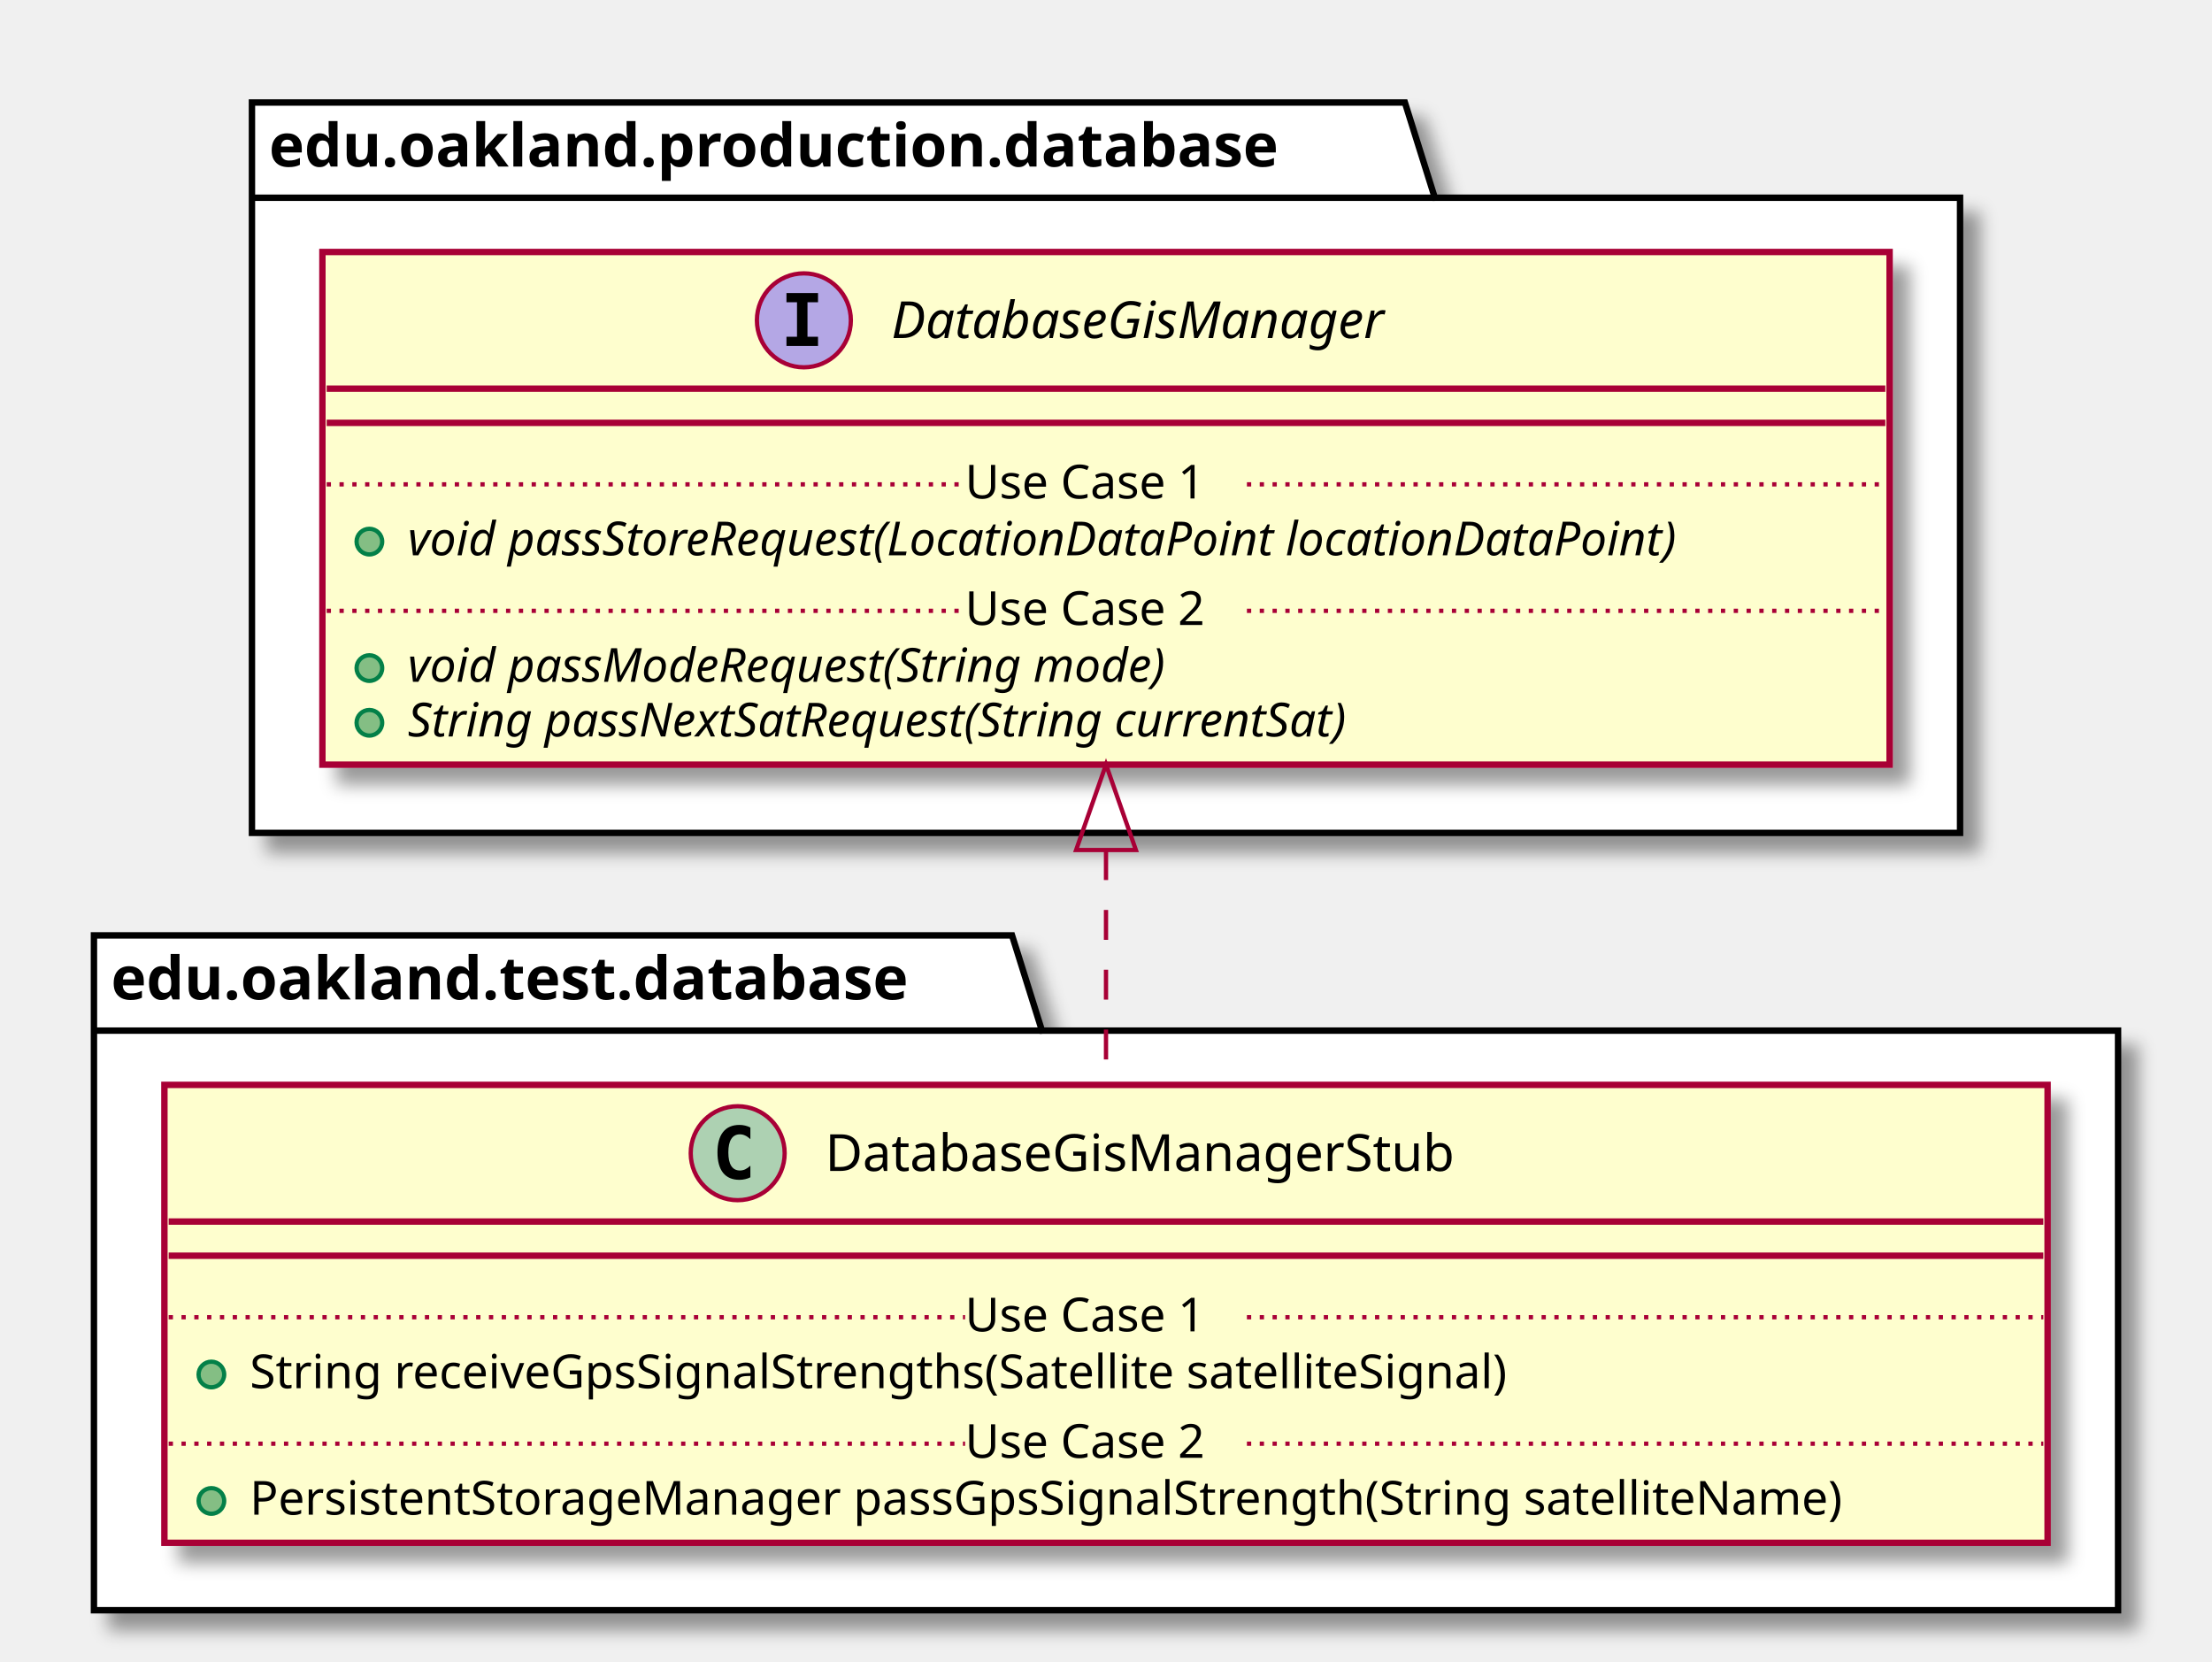
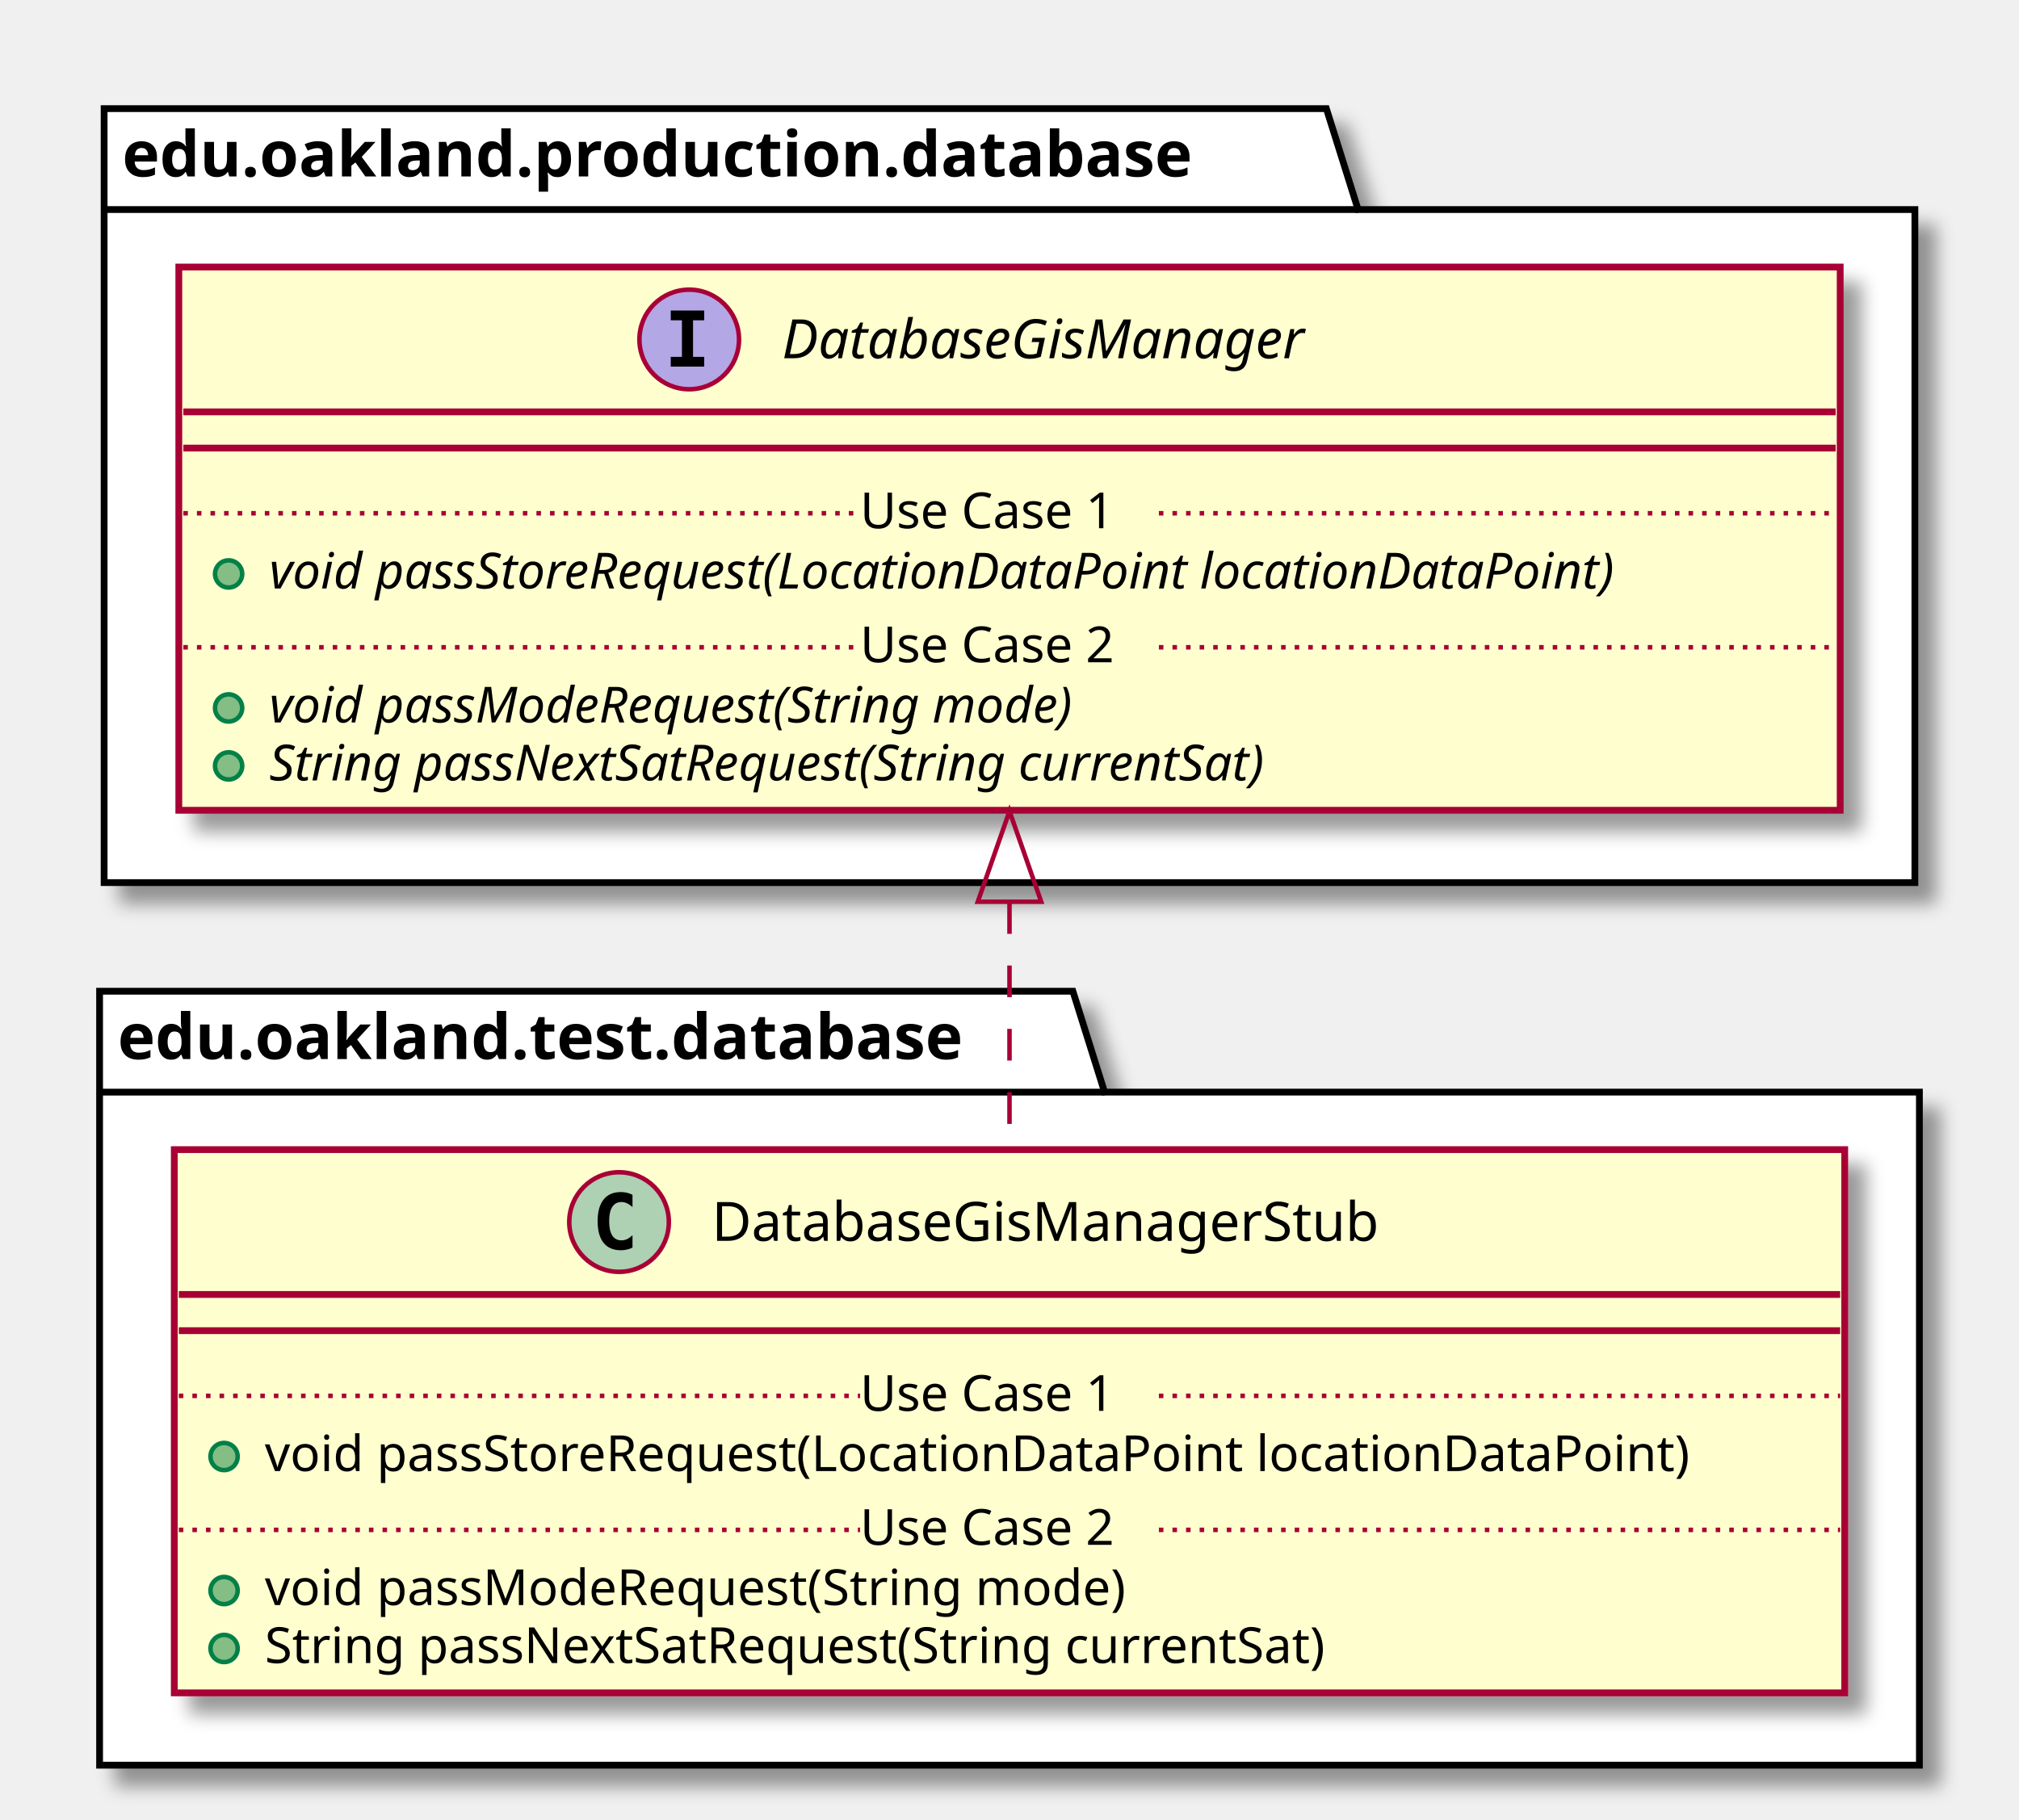
- <svg xmlns="http://www.w3.org/2000/svg" contentScriptType="application/ecmascript" contentStyleType="text/css" height="389px" preserveAspectRatio="none" style="width:518px;height:389px;" version="1.1" viewBox="0 0 518 389" width="518px" zoomAndPan="magnify">
+ <svg xmlns="http://www.w3.org/2000/svg" contentScriptType="application/ecmascript" contentStyleType="text/css" height="402px" preserveAspectRatio="none" style="width:446px;height:402px;" version="1.1" viewBox="0 0 446 402" width="446px" zoomAndPan="magnify">
  <defs>
-     <filter height="300%" id="fnoyb5hcbxqx3" width="300%" x="-1" y="-1">
+     <filter height="300%" id="fii3kvteutd2s" width="300%" x="-1" y="-1">
      <feGaussianBlur result="blurOut" stdDeviation="2.0" />
      <feColorMatrix in="blurOut" result="blurOut2" type="matrix" values="0 0 0 0 0 0 0 0 0 0 0 0 0 0 0 0 0 0 .4 0" />
      <feOffset dx="4.0" dy="4.0" in="blurOut2" result="blurOut3" />
      <feBlend in="SourceGraphic" in2="blurOut3" mode="normal" />
    </filter>
  </defs>
  <g>
-     <polygon fill="#FFFFFF" filter="url(#fnoyb5hcbxqx3)" points="22,219,237,219,244,241.297,496,241.297,496,377,22,377,22,219" style="stroke: #000000; stroke-width: 1.5;" />
+     <polygon fill="#FFFFFF" filter="url(#fii3kvteutd2s)" points="22,219,237,219,244,241.297,424,241.297,424,390,22,390,22,219" style="stroke: #000000; stroke-width: 1.5;" />
    <line style="stroke: #000000; stroke-width: 1.5;" x1="22" x2="244" y1="241.297" y2="241.297" />
    <text fill="#000000" font-family="sans-serif" font-size="14" font-weight="bold" lengthAdjust="spacingAndGlyphs" textLength="209" x="26" y="233.995">edu.oakland.test.database</text>
-     <polygon fill="#FFFFFF" filter="url(#fnoyb5hcbxqx3)" points="59,24,329,24,336,46.297,459,46.297,459,195,59,195,59,24" style="stroke: #000000; stroke-width: 1.5;" />
-     <line style="stroke: #000000; stroke-width: 1.5;" x1="59" x2="336" y1="46.297" y2="46.297" />
-     <text fill="#000000" font-family="sans-serif" font-size="14" font-weight="bold" lengthAdjust="spacingAndGlyphs" textLength="264" x="63" y="38.995">edu.oakland.production.database</text>
-     <rect fill="#FEFECE" filter="url(#fnoyb5hcbxqx3)" height="107.219" id="DatabaseGisManagerStub" style="stroke: #A80036; stroke-width: 1.5;" width="441" x="38.5" y="254" />
-     <ellipse cx="172.75" cy="270" fill="#ADD1B2" rx="11" ry="11" style="stroke: #A80036; stroke-width: 1.0;" />
-     <path d="M175.719,275.641 Q175.141,275.938 174.5,276.078 Q173.859,276.234 173.156,276.234 Q170.656,276.234 169.328,274.594 Q168.016,272.938 168.016,269.812 Q168.016,266.688 169.328,265.031 Q170.656,263.375 173.156,263.375 Q173.859,263.375 174.5,263.531 Q175.156,263.688 175.719,263.984 L175.719,266.703 Q175.094,266.125 174.5,265.859 Q173.906,265.578 173.281,265.578 Q171.938,265.578 171.25,266.656 Q170.562,267.719 170.562,269.812 Q170.562,271.906 171.25,272.984 Q171.938,274.047 173.281,274.047 Q173.906,274.047 174.5,273.781 Q175.094,273.5 175.719,272.922 L175.719,275.641 Z " />
-     <text fill="#000000" font-family="sans-serif" font-size="12" lengthAdjust="spacingAndGlyphs" textLength="164" x="193.25" y="274.154">DatabaseGisManagerStub</text>
-     <line style="stroke: #A80036; stroke-width: 1.5;" x1="39.5" x2="478.5" y1="286" y2="286" />
-     <line style="stroke: #A80036; stroke-width: 1.5;" x1="39.5" x2="478.5" y1="294" y2="294" />
+     <polygon fill="#FFFFFF" filter="url(#fii3kvteutd2s)" points="23,24,293,24,300,46.297,423,46.297,423,195,23,195,23,24" style="stroke: #000000; stroke-width: 1.5;" />
+     <line style="stroke: #000000; stroke-width: 1.5;" x1="23" x2="300" y1="46.297" y2="46.297" />
+     <text fill="#000000" font-family="sans-serif" font-size="14" font-weight="bold" lengthAdjust="spacingAndGlyphs" textLength="264" x="27" y="38.995">edu.oakland.production.database</text>
+     <rect fill="#FEFECE" filter="url(#fii3kvteutd2s)" height="120.023" id="DatabaseGisManagerStub" style="stroke: #A80036; stroke-width: 1.5;" width="369" x="38.5" y="254" />
+     <ellipse cx="136.75" cy="270" fill="#ADD1B2" rx="11" ry="11" style="stroke: #A80036; stroke-width: 1.0;" />
+     <path d="M139.719,275.641 Q139.141,275.938 138.5,276.078 Q137.859,276.234 137.156,276.234 Q134.656,276.234 133.328,274.594 Q132.016,272.938 132.016,269.812 Q132.016,266.688 133.328,265.031 Q134.656,263.375 137.156,263.375 Q137.859,263.375 138.5,263.531 Q139.156,263.688 139.719,263.984 L139.719,266.703 Q139.094,266.125 138.5,265.859 Q137.906,265.578 137.281,265.578 Q135.938,265.578 135.25,266.656 Q134.562,267.719 134.562,269.812 Q134.562,271.906 135.25,272.984 Q135.938,274.047 137.281,274.047 Q137.906,274.047 138.5,273.781 Q139.094,273.5 139.719,272.922 L139.719,275.641 Z " />
+     <text fill="#000000" font-family="sans-serif" font-size="12" lengthAdjust="spacingAndGlyphs" textLength="164" x="157.25" y="274.154">DatabaseGisManagerStub</text>
+     <line style="stroke: #A80036; stroke-width: 1.5;" x1="39.5" x2="406.5" y1="286" y2="286" />
+     <line style="stroke: #A80036; stroke-width: 1.5;" x1="39.5" x2="406.5" y1="294" y2="294" />
    <ellipse cx="49.5" cy="321.805" fill="#84BE84" rx="3" ry="3" style="stroke: #038048; stroke-width: 1.0;" />
-     <text fill="#000000" font-family="sans-serif" font-size="11" lengthAdjust="spacingAndGlyphs" textLength="331" x="58.5" y="325.015">String receiveGpsSignalStrengths(Satellite satelliteSignal)</text>
-     <line style="stroke: #A80036; stroke-width: 1.0; stroke-dasharray: 1.0,2.0;" x1="39.5" x2="226" y1="308.402" y2="308.402" />
-     <text fill="#000000" font-family="sans-serif" font-size="11" lengthAdjust="spacingAndGlyphs" textLength="66" x="226" y="311.71">Use Case 1</text>
-     <line style="stroke: #A80036; stroke-width: 1.0; stroke-dasharray: 1.0,2.0;" x1="292" x2="478.5" y1="308.402" y2="308.402" />
+     <text fill="#000000" font-family="sans-serif" font-size="11" lengthAdjust="spacingAndGlyphs" textLength="343" x="58.5" y="325.015">void passStoreRequest(LocationDataPoint locationDataPoint)</text>
+     <line style="stroke: #A80036; stroke-width: 1.0; stroke-dasharray: 1.0,2.0;" x1="39.5" x2="190" y1="308.402" y2="308.402" />
+     <text fill="#000000" font-family="sans-serif" font-size="11" lengthAdjust="spacingAndGlyphs" textLength="66" x="190" y="311.71">Use Case 1</text>
+     <line style="stroke: #A80036; stroke-width: 1.0; stroke-dasharray: 1.0,2.0;" x1="256" x2="406.5" y1="308.402" y2="308.402" />
    <ellipse cx="49.5" cy="351.414" fill="#84BE84" rx="3" ry="3" style="stroke: #038048; stroke-width: 1.0;" />
-     <text fill="#000000" font-family="sans-serif" font-size="11" lengthAdjust="spacingAndGlyphs" textLength="415" x="58.5" y="354.625">PersistentStorageManager passGpsSignalStrength(String satelliteName)</text>
-     <line style="stroke: #A80036; stroke-width: 1.0; stroke-dasharray: 1.0,2.0;" x1="39.5" x2="226" y1="338.012" y2="338.012" />
-     <text fill="#000000" font-family="sans-serif" font-size="11" lengthAdjust="spacingAndGlyphs" textLength="66" x="226" y="341.32">Use Case 2</text>
-     <line style="stroke: #A80036; stroke-width: 1.0; stroke-dasharray: 1.0,2.0;" x1="292" x2="478.5" y1="338.012" y2="338.012" />
-     <rect fill="#FEFECE" filter="url(#fnoyb5hcbxqx3)" height="120.023" id="DatabaseGisManager" style="stroke: #A80036; stroke-width: 1.5;" width="367" x="75.5" y="59" />
-     <ellipse cx="188.25" cy="75" fill="#B4A7E5" rx="11" ry="11" style="stroke: #A80036; stroke-width: 1.0;" />
-     <path d="M184.172,70.766 L184.172,68.609 L191.562,68.609 L191.562,70.766 L189.094,70.766 L189.094,78.844 L191.562,78.844 L191.562,81 L184.172,81 L184.172,78.844 L186.641,78.844 L186.641,70.766 L184.172,70.766 Z " />
-     <text fill="#000000" font-family="sans-serif" font-size="12" font-style="italic" lengthAdjust="spacingAndGlyphs" textLength="133" x="208.75" y="79.154">DatabaseGisManager</text>
-     <line style="stroke: #A80036; stroke-width: 1.5;" x1="76.5" x2="441.5" y1="91" y2="91" />
-     <line style="stroke: #A80036; stroke-width: 1.5;" x1="76.5" x2="441.5" y1="99" y2="99" />
-     <ellipse cx="86.5" cy="126.805" fill="#84BE84" rx="3" ry="3" style="stroke: #038048; stroke-width: 1.0;" />
-     <text fill="#000000" font-family="sans-serif" font-size="11" font-style="italic" lengthAdjust="spacingAndGlyphs" textLength="341" x="95.5" y="130.015">void passStoreRequest(LocationDataPoint locationDataPoint)</text>
-     <line style="stroke: #A80036; stroke-width: 1.0; stroke-dasharray: 1.0,2.0;" x1="76.5" x2="226" y1="113.402" y2="113.402" />
-     <text fill="#000000" font-family="sans-serif" font-size="11" lengthAdjust="spacingAndGlyphs" textLength="66" x="226" y="116.71">Use Case 1</text>
-     <line style="stroke: #A80036; stroke-width: 1.0; stroke-dasharray: 1.0,2.0;" x1="292" x2="441.5" y1="113.402" y2="113.402" />
-     <ellipse cx="86.5" cy="156.414" fill="#84BE84" rx="3" ry="3" style="stroke: #038048; stroke-width: 1.0;" />
-     <text fill="#000000" font-family="sans-serif" font-size="11" font-style="italic" lengthAdjust="spacingAndGlyphs" textLength="207" x="95.5" y="159.625">void passModeRequest(String mode)</text>
-     <ellipse cx="86.5" cy="169.219" fill="#84BE84" rx="3" ry="3" style="stroke: #038048; stroke-width: 1.0;" />
-     <text fill="#000000" font-family="sans-serif" font-size="11" font-style="italic" lengthAdjust="spacingAndGlyphs" textLength="257" x="95.5" y="172.429">String passNextSatRequest(String currentSat)</text>
-     <line style="stroke: #A80036; stroke-width: 1.0; stroke-dasharray: 1.0,2.0;" x1="76.5" x2="226" y1="143.012" y2="143.012" />
-     <text fill="#000000" font-family="sans-serif" font-size="11" lengthAdjust="spacingAndGlyphs" textLength="66" x="226" y="146.32">Use Case 2</text>
-     <line style="stroke: #A80036; stroke-width: 1.0; stroke-dasharray: 1.0,2.0;" x1="292" x2="441.5" y1="143.012" y2="143.012" />
-     <path d="M259,199.04 C259,217.55 259,236.83 259,253.87 " fill="none" id="DatabaseGisManager&lt;-DatabaseGisManagerStub" style="stroke: #A80036; stroke-width: 1.0; stroke-dasharray: 7.0,7.0;" />
-     <polygon fill="none" points="252,199.01,259,179.01,266,199.01,252,199.01" style="stroke: #A80036; stroke-width: 1.0;" />
+     <text fill="#000000" font-family="sans-serif" font-size="11" lengthAdjust="spacingAndGlyphs" textLength="209" x="58.5" y="354.625">void passModeRequest(String mode)</text>
+     <ellipse cx="49.5" cy="364.219" fill="#84BE84" rx="3" ry="3" style="stroke: #038048; stroke-width: 1.0;" />
+     <text fill="#000000" font-family="sans-serif" font-size="11" lengthAdjust="spacingAndGlyphs" textLength="262" x="58.5" y="367.429">String passNextSatRequest(String currentSat)</text>
+     <line style="stroke: #A80036; stroke-width: 1.0; stroke-dasharray: 1.0,2.0;" x1="39.5" x2="190" y1="338.012" y2="338.012" />
+     <text fill="#000000" font-family="sans-serif" font-size="11" lengthAdjust="spacingAndGlyphs" textLength="66" x="190" y="341.32">Use Case 2</text>
+     <line style="stroke: #A80036; stroke-width: 1.0; stroke-dasharray: 1.0,2.0;" x1="256" x2="406.5" y1="338.012" y2="338.012" />
+     <rect fill="#FEFECE" filter="url(#fii3kvteutd2s)" height="120.023" id="DatabaseGisManager" style="stroke: #A80036; stroke-width: 1.5;" width="367" x="39.5" y="59" />
+     <ellipse cx="152.25" cy="75" fill="#B4A7E5" rx="11" ry="11" style="stroke: #A80036; stroke-width: 1.0;" />
+     <path d="M148.172,70.766 L148.172,68.609 L155.562,68.609 L155.562,70.766 L153.094,70.766 L153.094,78.844 L155.562,78.844 L155.562,81 L148.172,81 L148.172,78.844 L150.641,78.844 L150.641,70.766 L148.172,70.766 Z " />
+     <text fill="#000000" font-family="sans-serif" font-size="12" font-style="italic" lengthAdjust="spacingAndGlyphs" textLength="133" x="172.75" y="79.154">DatabaseGisManager</text>
+     <line style="stroke: #A80036; stroke-width: 1.5;" x1="40.5" x2="405.5" y1="91" y2="91" />
+     <line style="stroke: #A80036; stroke-width: 1.5;" x1="40.5" x2="405.5" y1="99" y2="99" />
+     <ellipse cx="50.5" cy="126.805" fill="#84BE84" rx="3" ry="3" style="stroke: #038048; stroke-width: 1.0;" />
+     <text fill="#000000" font-family="sans-serif" font-size="11" font-style="italic" lengthAdjust="spacingAndGlyphs" textLength="341" x="59.5" y="130.015">void passStoreRequest(LocationDataPoint locationDataPoint)</text>
+     <line style="stroke: #A80036; stroke-width: 1.0; stroke-dasharray: 1.0,2.0;" x1="40.5" x2="190" y1="113.402" y2="113.402" />
+     <text fill="#000000" font-family="sans-serif" font-size="11" lengthAdjust="spacingAndGlyphs" textLength="66" x="190" y="116.71">Use Case 1</text>
+     <line style="stroke: #A80036; stroke-width: 1.0; stroke-dasharray: 1.0,2.0;" x1="256" x2="405.5" y1="113.402" y2="113.402" />
+     <ellipse cx="50.5" cy="156.414" fill="#84BE84" rx="3" ry="3" style="stroke: #038048; stroke-width: 1.0;" />
+     <text fill="#000000" font-family="sans-serif" font-size="11" font-style="italic" lengthAdjust="spacingAndGlyphs" textLength="207" x="59.5" y="159.625">void passModeRequest(String mode)</text>
+     <ellipse cx="50.5" cy="169.219" fill="#84BE84" rx="3" ry="3" style="stroke: #038048; stroke-width: 1.0;" />
+     <text fill="#000000" font-family="sans-serif" font-size="11" font-style="italic" lengthAdjust="spacingAndGlyphs" textLength="257" x="59.5" y="172.429">String passNextSatRequest(String currentSat)</text>
+     <line style="stroke: #A80036; stroke-width: 1.0; stroke-dasharray: 1.0,2.0;" x1="40.5" x2="190" y1="143.012" y2="143.012" />
+     <text fill="#000000" font-family="sans-serif" font-size="11" lengthAdjust="spacingAndGlyphs" textLength="66" x="190" y="146.32">Use Case 2</text>
+     <line style="stroke: #A80036; stroke-width: 1.0; stroke-dasharray: 1.0,2.0;" x1="256" x2="405.5" y1="143.012" y2="143.012" />
+     <path d="M223,199.32 C223,217.57 223,236.67 223,253.89 " fill="none" id="DatabaseGisManager&lt;-DatabaseGisManagerStub" style="stroke: #A80036; stroke-width: 1.0; stroke-dasharray: 7.0,7.0;" />
+     <polygon fill="none" points="216,199.22,223,179.22,230,199.22,216,199.22" style="stroke: #A80036; stroke-width: 1.0;" />
  </g>
</svg>
